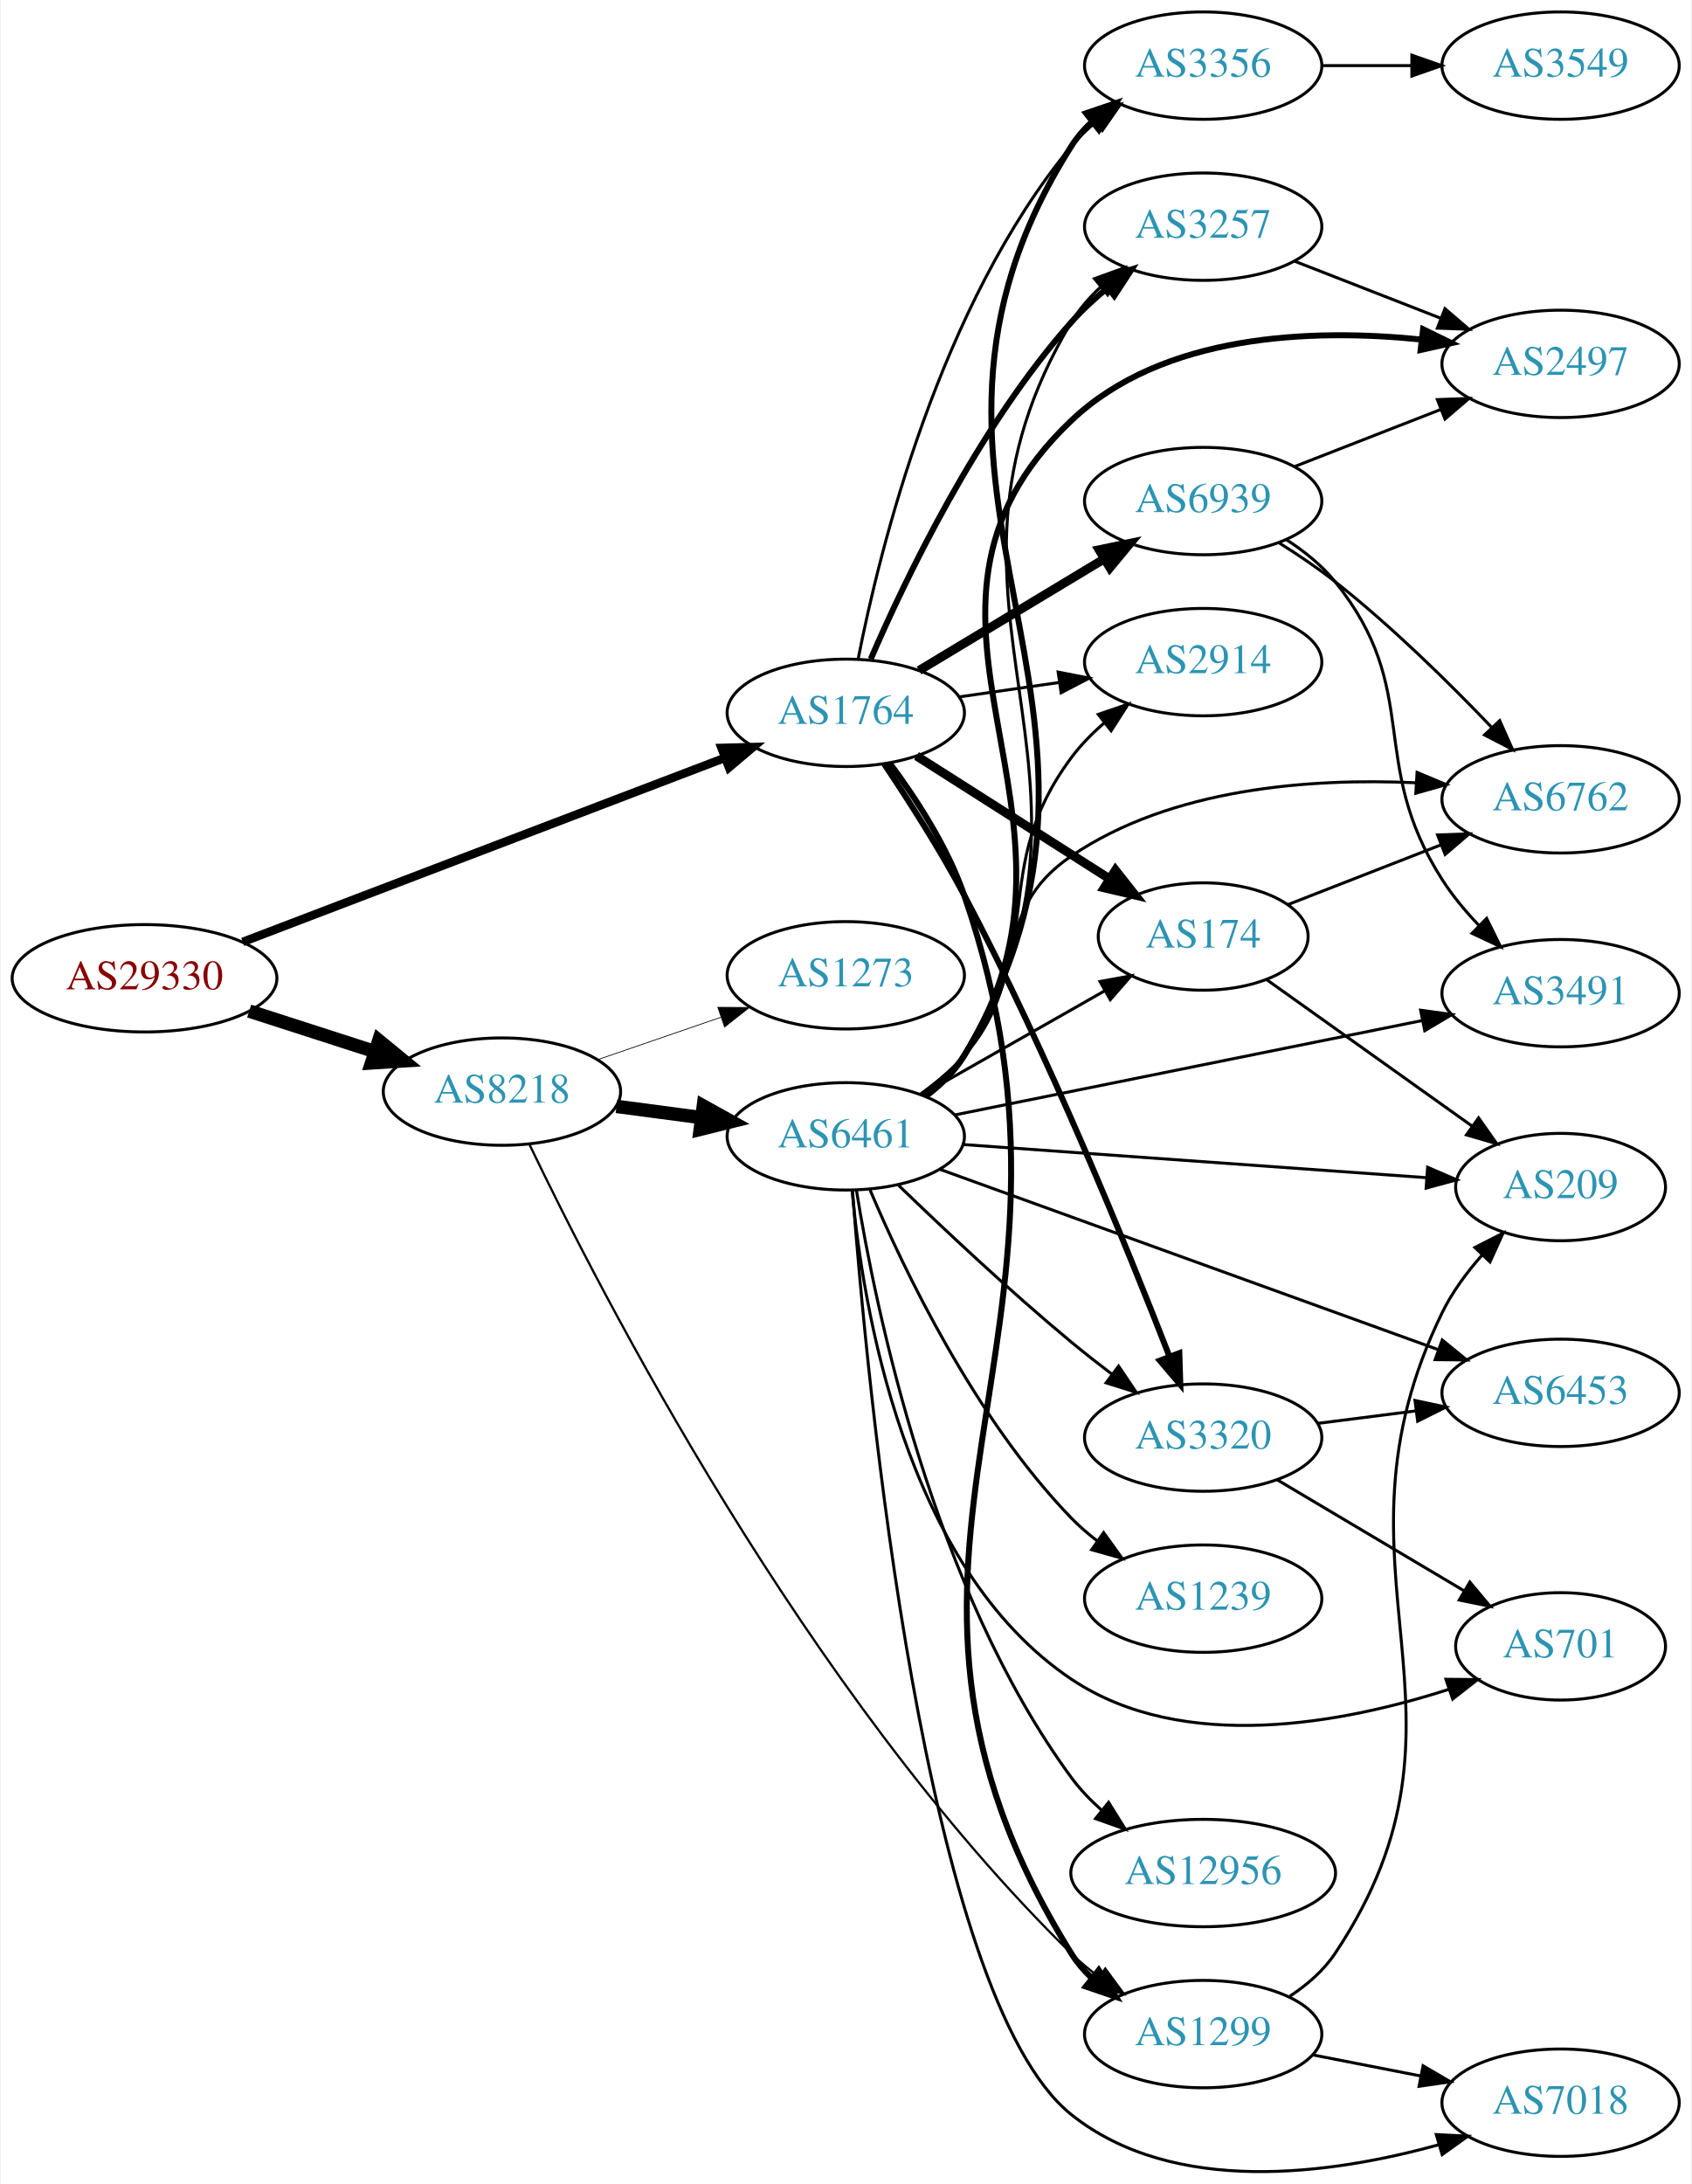
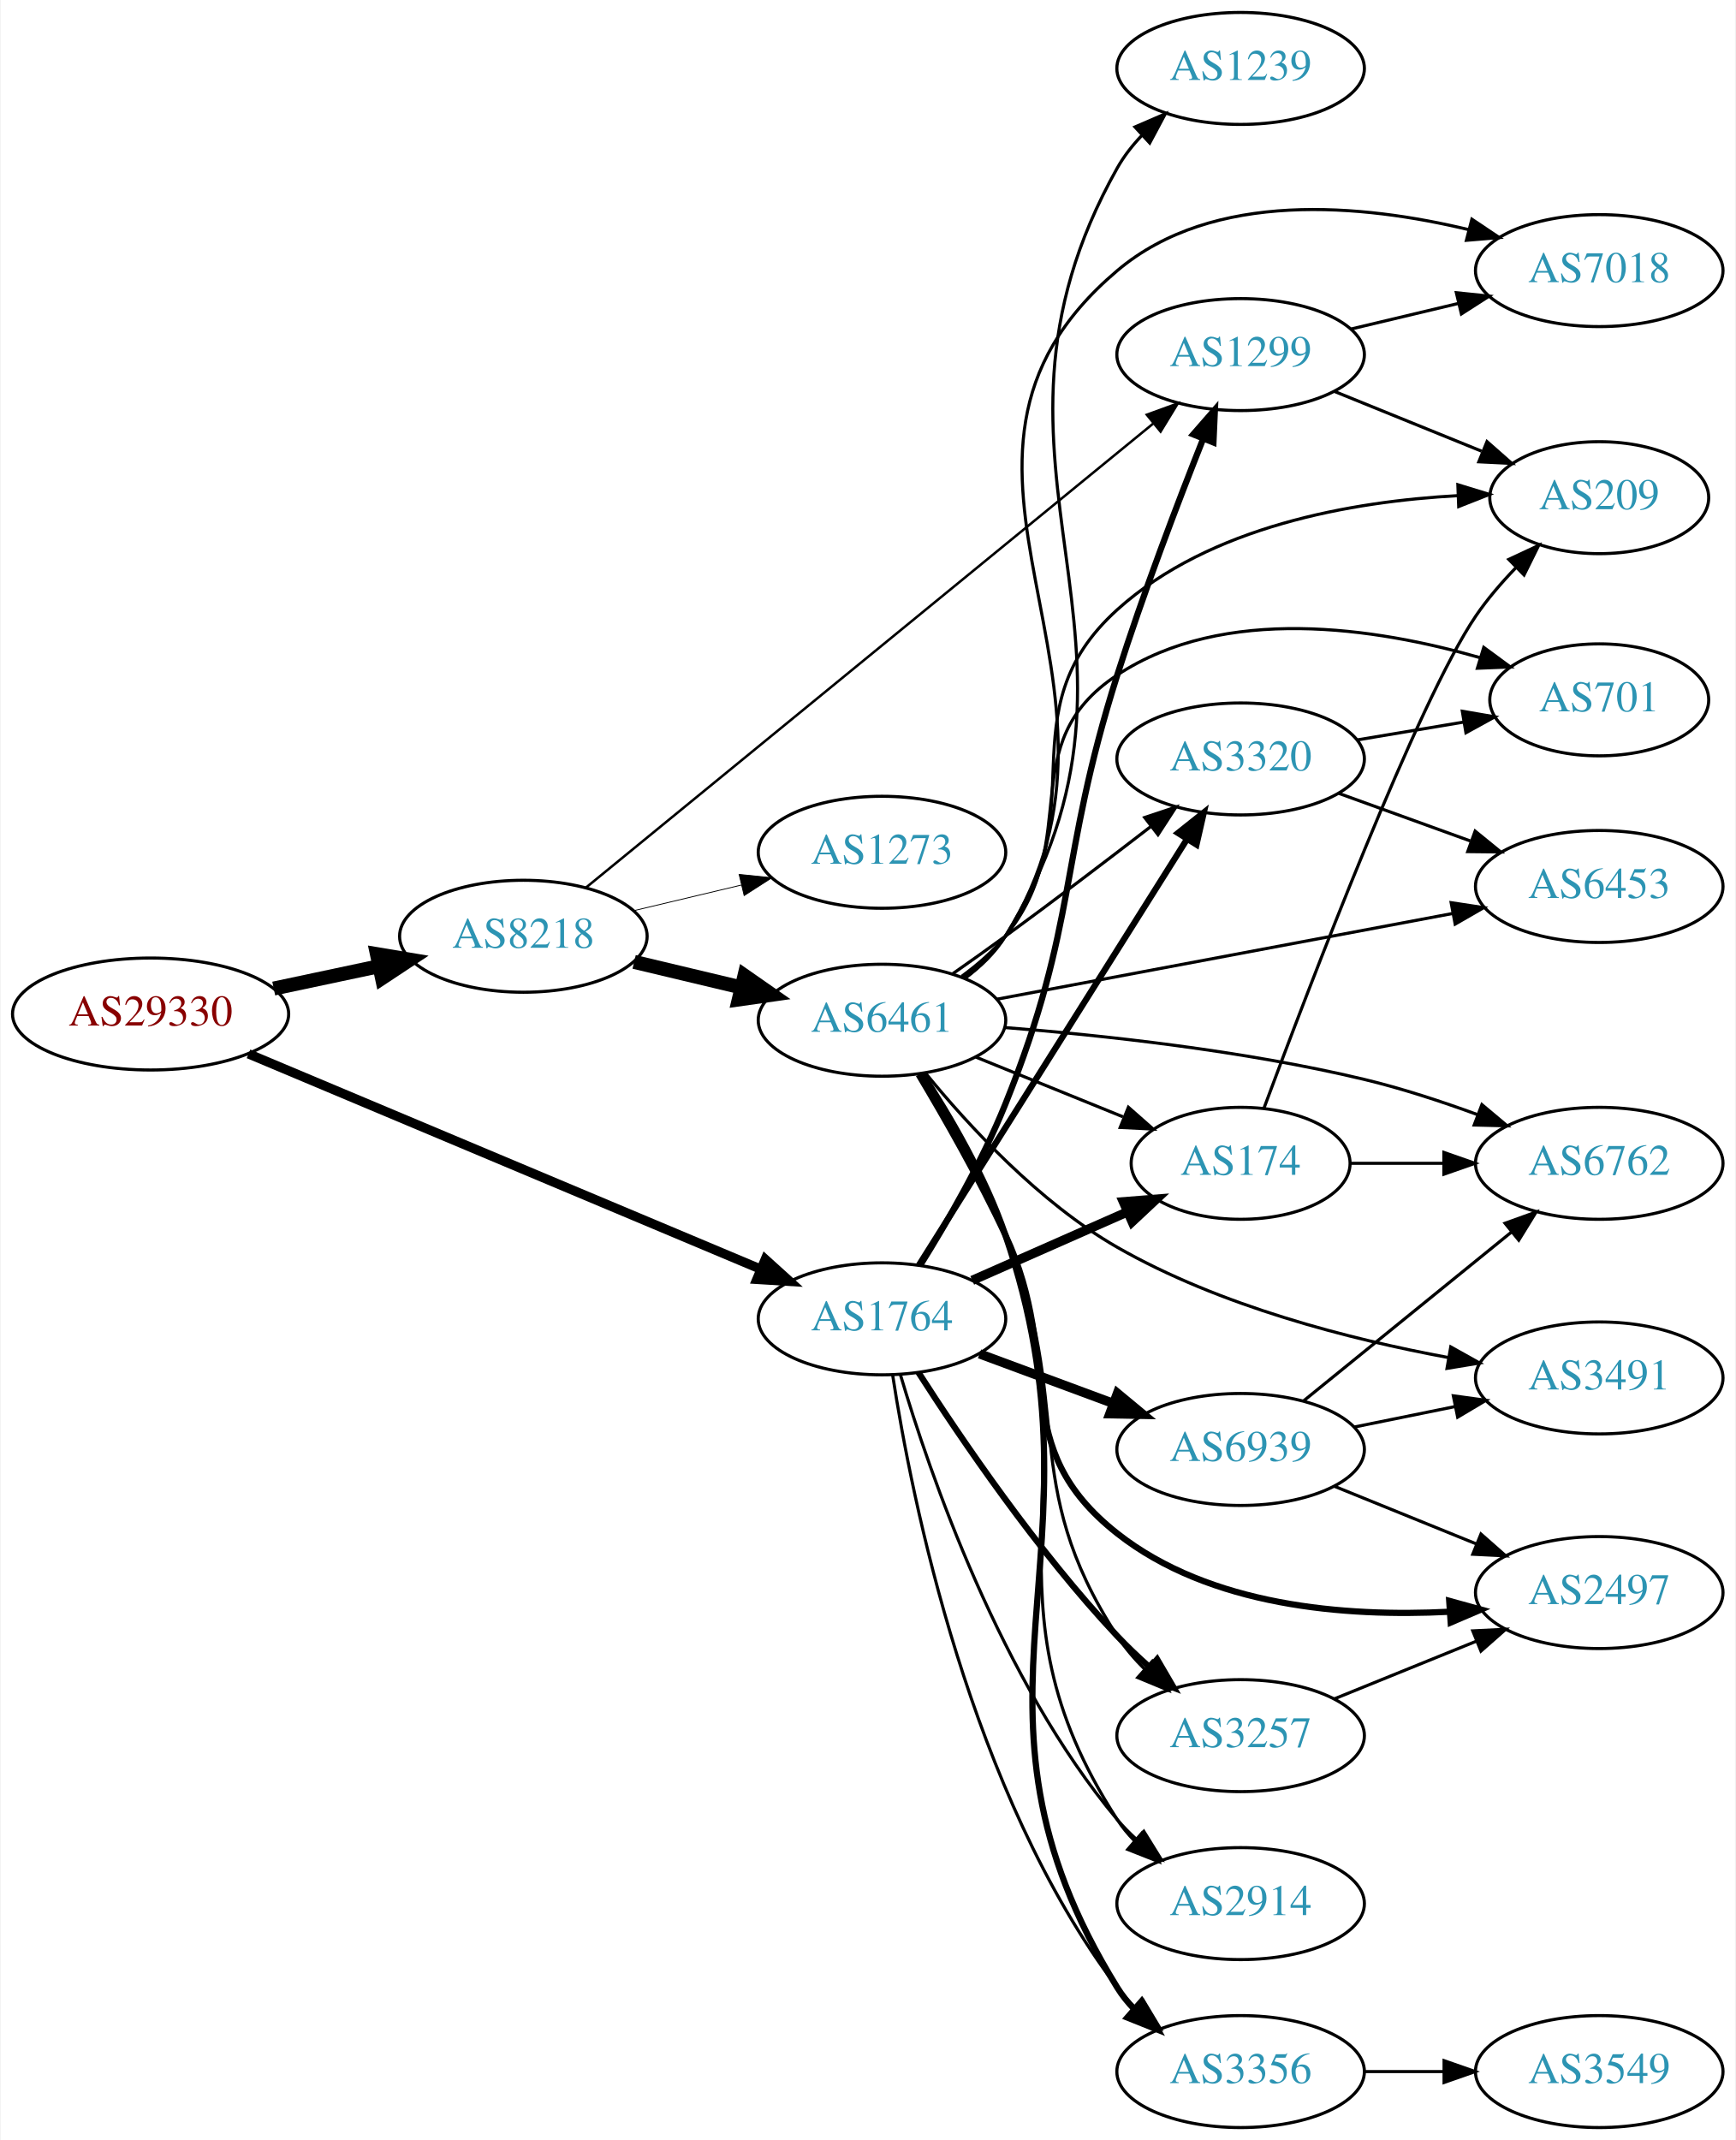
- <svg xmlns="http://www.w3.org/2000/svg" xmlns:xlink="http://www.w3.org/1999/xlink" width="567pt" height="732pt" viewBox="0.00 0.00 566.66 732.26">
-   <g id="graph0" class="graph" transform="scale(1 1) rotate(0) translate(4 728.259)">
-     <polygon fill="white" stroke="none" points="-4,4 -4,-728.259 562.663,-728.259 562.663,4 -4,4" />
+ <svg xmlns="http://www.w3.org/2000/svg" xmlns:xlink="http://www.w3.org/1999/xlink" width="558pt" height="688pt" viewBox="0.00 0.00 557.56 688.00">
+   <g id="graph0" class="graph" transform="scale(1 1) rotate(0) translate(4 684)">
+     <polygon fill="white" stroke="none" points="-4,4 -4,-684 553.564,-684 553.564,4 -4,4" />
    <g id="node1" class="node">
      <g id="a_node1">
        <a xlink:href="/asn/29330" xlink:title="AS29330 ~ NEXTLAYER-IN-A-BOX [AT]">
-           <ellipse fill="#ffffff" stroke="black" cx="44.196" cy="-400.259" rx="44.393" ry="18" />
-           <text text-anchor="middle" x="44.196" y="-396.559" font-family="Times,serif" font-size="14.00" fill="#880000">AS29330</text>
+           <ellipse fill="#ffffff" stroke="black" cx="44.196" cy="-358" rx="44.393" ry="18" />
+           <text text-anchor="middle" x="44.196" y="-354.3" font-family="Times,serif" font-size="14.00" fill="#880000">AS29330</text>
        </a>
      </g>
    </g>
    <g id="node2" class="node">
      <g id="a_node2">
        <a xlink:href="/asn/8218" xlink:title="AS8218 ~ legacy Neotelecoms [FR]">
-           <ellipse fill="#ffffff" stroke="black" cx="164.039" cy="-362.259" rx="39.794" ry="18" />
-           <text text-anchor="middle" x="164.039" y="-358.559" font-family="Times,serif" font-size="14.00" fill="#2c94b3">AS8218</text>
+           <ellipse fill="#ffffff" stroke="black" cx="164.039" cy="-383" rx="39.794" ry="18" />
+           <text text-anchor="middle" x="164.039" y="-379.3" font-family="Times,serif" font-size="14.00" fill="#2c94b3">AS8218</text>
        </a>
      </g>
    </g>
    <g id="edge1" class="edge">
-       <path fill="none" stroke="black" stroke-width="4.5" d="M79.281,-389.267C92.409,-385.034 107.55,-380.152 121.318,-375.712" />
-       <polygon fill="black" stroke="black" stroke-width="4.5" points="122.743,-379.39 131.052,-372.573 120.326,-371.895 122.743,-379.39" />
+       <path fill="none" stroke="black" stroke-width="4.5" d="M83.782,-366.186C94.575,-368.476 106.404,-370.985 117.556,-373.351" />
+       <polygon fill="black" stroke="black" stroke-width="4.5" points="116.958,-377.249 127.557,-375.473 118.592,-369.546 116.958,-377.249" />
    </g>
    <g id="node3" class="node">
      <g id="a_node3">
        <a xlink:href="/asn/1764" xlink:title="AS1764 ~ NEXTLAYER-AS [AT]">
-           <ellipse fill="#ffffff" stroke="black" cx="279.332" cy="-489.259" rx="39.794" ry="18" />
-           <text text-anchor="middle" x="279.332" y="-485.559" font-family="Times,serif" font-size="14.00" fill="#2c94b3">AS1764</text>
+           <ellipse fill="#ffffff" stroke="black" cx="279.332" cy="-260" rx="39.794" ry="18" />
+           <text text-anchor="middle" x="279.332" y="-256.3" font-family="Times,serif" font-size="14.00" fill="#2c94b3">AS1764</text>
        </a>
      </g>
    </g>
    <g id="edge2" class="edge">
-       <path fill="none" stroke="black" stroke-width="2.864" d="M77.124,-412.447C119.182,-428.503 193.134,-456.734 238.714,-474.135" />
-       <polygon fill="black" stroke="black" stroke-width="2.864" points="237.675,-477.484 248.265,-477.781 240.171,-470.944 237.675,-477.484" />
+       <path fill="none" stroke="black" stroke-width="3" d="M75.674,-345.188C117.964,-327.412 194.408,-295.278 240.357,-275.963" />
+       <polygon fill="black" stroke="black" stroke-width="3" points="241.813,-279.148 249.675,-272.046 239.1,-272.695 241.813,-279.148" />
    </g>
    <g id="node4" class="node">
      <g id="a_node4">
        <a xlink:href="/asn/6461" xlink:title="AS6461 ~ Zayo Bandwidth [US]">
-           <ellipse fill="#ffffff" stroke="black" cx="279.332" cy="-347.259" rx="39.794" ry="18" />
-           <text text-anchor="middle" x="279.332" y="-343.559" font-family="Times,serif" font-size="14.00" fill="#2c94b3">AS6461</text>
+           <ellipse fill="#ffffff" stroke="black" cx="279.332" cy="-356" rx="39.794" ry="18" />
+           <text text-anchor="middle" x="279.332" y="-352.3" font-family="Times,serif" font-size="14.00" fill="#2c94b3">AS6461</text>
        </a>
      </g>
    </g>
    <g id="edge3" class="edge">
-       <path fill="none" stroke="black" stroke-width="4.5" d="M202.449,-357.305C211.537,-356.102 221.374,-354.8 230.859,-353.544" />
-       <polygon fill="black" stroke="black" stroke-width="4.5" points="231.564,-357.423 240.961,-352.207 230.53,-349.616 231.564,-357.423" />
+       <path fill="none" stroke="black" stroke-width="4.5" d="M199.646,-374.752C210.517,-372.162 222.671,-369.265 234.114,-366.538" />
+       <polygon fill="black" stroke="black" stroke-width="4.5" points="235.122,-370.346 243.936,-364.197 233.296,-362.685 235.122,-370.346" />
    </g>
    <g id="node5" class="node">
      <g id="a_node5">
        <a xlink:href="/asn/1299" xlink:title="AS1299 ~ Telia Carrier [EU]">
-           <ellipse fill="#ffffff" stroke="black" cx="399.174" cy="-46.259" rx="39.794" ry="18" />
-           <text text-anchor="middle" x="399.174" y="-42.559" font-family="Times,serif" font-size="14.00" fill="#2c94b3">AS1299</text>
+           <ellipse fill="#ffffff" stroke="black" cx="394.625" cy="-570" rx="39.794" ry="18" />
+           <text text-anchor="middle" x="394.625" y="-566.3" font-family="Times,serif" font-size="14.00" fill="#2c94b3">AS1299</text>
        </a>
      </g>
    </g>
    <g id="edge4" class="edge">
-       <path fill="none" stroke="black" stroke-width="0.75" d="M173.315,-344.447C196.433,-296.124 265.886,-160.342 354.978,-73.259 357.814,-70.487 360.982,-67.857 364.279,-65.405" />
-       <polygon fill="black" stroke="black" stroke-width="0.75" points="366.345,-68.233 372.622,-59.697 362.392,-62.455 366.345,-68.233" />
+       <path fill="none" stroke="black" stroke-width="0.794" d="M184.135,-398.622C224.725,-431.828 319.694,-509.519 366.529,-547.834" />
+       <polygon fill="black" stroke="black" stroke-width="0.794" points="364.466,-550.668 374.422,-554.291 368.898,-545.25 364.466,-550.668" />
    </g>
    <g id="node6" class="node">
      <g id="a_node6">
        <a xlink:href="/asn/1273" xlink:title="AS1273 ~ Vodafone Group PLC [EU]">
-           <ellipse fill="#ffffff" stroke="black" cx="279.332" cy="-401.259" rx="39.794" ry="18" />
-           <text text-anchor="middle" x="279.332" y="-397.559" font-family="Times,serif" font-size="14.00" fill="#2c94b3">AS1273</text>
+           <ellipse fill="#ffffff" stroke="black" cx="279.332" cy="-410" rx="39.794" ry="18" />
+           <text text-anchor="middle" x="279.332" y="-406.3" font-family="Times,serif" font-size="14.00" fill="#2c94b3">AS1273</text>
        </a>
      </g>
    </g>
    <g id="edge5" class="edge">
-       <path fill="none" stroke="black" stroke-width="0.25" d="M195.996,-372.916C208.755,-377.307 223.718,-382.459 237.364,-387.156" />
-       <polygon fill="black" stroke="black" stroke-width="0.25" points="236.423,-390.533 247.018,-390.479 238.701,-383.915 236.423,-390.533" />
-     </g>
-     <g id="edge21" class="edge">
-       <path fill="none" stroke="black" stroke-width="2" d="M293.982,-472.493C302.692,-460.82 313.366,-444.491 318.978,-428.259 370.801,-278.378 271.195,-207.907 354.978,-73.259 356.8,-70.33 359.07,-67.667 361.608,-65.257" />
-       <polygon fill="black" stroke="black" stroke-width="2" points="364.156,-67.706 369.85,-58.772 359.827,-62.205 364.156,-67.706" />
+       <path fill="none" stroke="black" stroke-width="0.265" d="M199.646,-391.248C210.517,-393.838 222.671,-396.735 234.114,-399.462" />
+       <polygon fill="black" stroke="black" stroke-width="0.265" points="233.397,-402.889 243.936,-401.803 235.02,-396.08 233.397,-402.889" />
+     </g>
+     <g id="edge23" class="edge">
+       <path fill="none" stroke="black" stroke-width="2" d="M291.633,-277.252C300.13,-290.849 311.54,-310.533 318.978,-329 342.658,-387.797 335.819,-406.579 354.978,-467 363.263,-493.128 374.405,-522.332 382.596,-542.951" />
+       <polygon fill="black" stroke="black" stroke-width="2" points="379.387,-544.352 386.355,-552.333 385.885,-541.749 379.387,-544.352" />
    </g>
    <g id="node7" class="node">
      <g id="a_node7">
+         <a xlink:href="/asn/174" xlink:title="AS174 ~ Cogent Communications [US]">
+           <ellipse fill="#ffffff" stroke="black" cx="394.625" cy="-310" rx="35.194" ry="18" />
+           <text text-anchor="middle" x="394.625" y="-306.3" font-family="Times,serif" font-size="14.00" fill="#2c94b3">AS174</text>
+         </a>
+       </g>
+     </g>
+     <g id="edge22" class="edge">
+       <path fill="none" stroke="black" stroke-width="3" d="M308.337,-272.36C323.313,-278.969 341.915,-287.179 357.92,-294.243" />
+       <polygon fill="black" stroke="black" stroke-width="3" points="356.933,-297.633 367.495,-298.468 359.76,-291.228 356.933,-297.633" />
+     </g>
+     <g id="node11" class="node">
+       <g id="a_node11">
+         <a xlink:href="/asn/3356" xlink:title="AS3356 ~ Level 3 Parent, LLC [US]">
+           <ellipse fill="#ffffff" stroke="black" cx="394.625" cy="-18" rx="39.794" ry="18" />
+           <text text-anchor="middle" x="394.625" y="-14.3" font-family="Times,serif" font-size="14.00" fill="#2c94b3">AS3356</text>
+         </a>
+       </g>
+     </g>
+     <g id="edge25" class="edge">
+       <path fill="none" stroke="black" d="M282.777,-241.8C288.844,-202.365 307.664,-107.553 354.978,-45 356.737,-42.675 358.755,-40.473 360.925,-38.407" />
+       <polygon fill="black" stroke="black" points="363.284,-40.998 368.74,-31.916 358.811,-35.614 363.284,-40.998" />
+     </g>
+     <g id="node12" class="node">
+       <g id="a_node12">
        <a xlink:href="/asn/3257" xlink:title="AS3257 ~ GTT [DE]">
-           <ellipse fill="#ffffff" stroke="black" cx="399.174" cy="-652.259" rx="39.794" ry="18" />
-           <text text-anchor="middle" x="399.174" y="-648.559" font-family="Times,serif" font-size="14.00" fill="#2c94b3">AS3257</text>
-         </a>
-       </g>
-     </g>
-     <g id="edge27" class="edge">
-       <path fill="none" stroke="black" stroke-width="2" d="M287.703,-507.275C299.242,-534.004 323.539,-584.813 354.978,-620.259 358.526,-624.258 362.648,-628.07 366.911,-631.578" />
-       <polygon fill="black" stroke="black" stroke-width="2" points="365.104,-634.603 375.167,-637.918 369.368,-629.051 365.104,-634.603" />
+           <ellipse fill="#ffffff" stroke="black" cx="394.625" cy="-126" rx="39.794" ry="18" />
+           <text text-anchor="middle" x="394.625" y="-122.3" font-family="Times,serif" font-size="14.00" fill="#2c94b3">AS3257</text>
+         </a>
+       </g>
+     </g>
+     <g id="edge21" class="edge">
+       <path fill="none" stroke="black" stroke-width="2" d="M291.046,-242.767C304.587,-221.65 329.25,-185.315 354.978,-158 358.155,-154.627 361.68,-151.275 365.271,-148.08" />
+       <polygon fill="black" stroke="black" stroke-width="2" points="367.784,-150.537 373.129,-141.389 363.246,-145.207 367.784,-150.537" />
+     </g>
+     <g id="node13" class="node">
+       <g id="a_node13">
+         <a xlink:href="/asn/2914" xlink:title="AS2914 ~ NTT America, Inc. [US]">
+           <ellipse fill="#ffffff" stroke="black" cx="394.625" cy="-72" rx="39.794" ry="18" />
+           <text text-anchor="middle" x="394.625" y="-68.3" font-family="Times,serif" font-size="14.00" fill="#2c94b3">AS2914</text>
+         </a>
+       </g>
+     </g>
+     <g id="edge20" class="edge">
+       <path fill="none" stroke="black" d="M285.234,-242.11C294.592,-210.466 317.475,-143.746 354.978,-99 356.851,-96.765 358.951,-94.63 361.179,-92.609" />
+       <polygon fill="black" stroke="black" points="363.525,-95.213 369.1,-86.203 359.124,-89.77 363.525,-95.213" />
+     </g>
+     <g id="node16" class="node">
+       <g id="a_node16">
+         <a xlink:href="/asn/3320" xlink:title="AS3320 ~ DTAG [DE]">
+           <ellipse fill="#ffffff" stroke="black" cx="394.625" cy="-440" rx="39.794" ry="18" />
+           <text text-anchor="middle" x="394.625" y="-436.3" font-family="Times,serif" font-size="14.00" fill="#2c94b3">AS3320</text>
+         </a>
+       </g>
+     </g>
+     <g id="edge26" class="edge">
+       <path fill="none" stroke="black" stroke-width="2" d="M291.195,-277.259C311.158,-308.977 353.78,-376.695 377.262,-414.003" />
+       <polygon fill="black" stroke="black" stroke-width="2" points="374.506,-416.194 382.794,-422.793 380.43,-412.466 374.506,-416.194" />
+     </g>
+     <g id="node21" class="node">
+       <g id="a_node21">
+         <a xlink:href="/asn/6939" xlink:title="AS6939 ~ Hurricane Electric LLC [US]">
+           <ellipse fill="#ffffff" stroke="black" cx="394.625" cy="-218" rx="39.794" ry="18" />
+           <text text-anchor="middle" x="394.625" y="-214.3" font-family="Times,serif" font-size="14.00" fill="#2c94b3">AS6939</text>
+         </a>
+       </g>
+     </g>
+     <g id="edge24" class="edge">
+       <path fill="none" stroke="black" stroke-width="3" d="M310.692,-248.745C323.899,-243.849 339.556,-238.044 353.689,-232.805" />
+       <polygon fill="black" stroke="black" stroke-width="3" points="355.021,-236.044 363.18,-229.286 352.587,-229.481 355.021,-236.044" />
+     </g>
+     <g id="edge6" class="edge">
+       <path fill="none" stroke="black" d="M309.507,-344.154C323.921,-338.302 341.465,-331.178 356.794,-324.954" />
+       <polygon fill="black" stroke="black" points="358.544,-328.021 366.493,-321.016 355.91,-321.535 358.544,-328.021" />
    </g>
    <g id="node8" class="node">
      <g id="a_node8">
-         <a xlink:href="/asn/2914" xlink:title="AS2914 ~ NTT America, Inc. [US]">
-           <ellipse fill="#ffffff" stroke="black" cx="399.174" cy="-506.259" rx="39.794" ry="18" />
-           <text text-anchor="middle" x="399.174" y="-502.559" font-family="Times,serif" font-size="14.00" fill="#2c94b3">AS2914</text>
-         </a>
-       </g>
-     </g>
-     <g id="edge22" class="edge">
-       <path fill="none" stroke="black" d="M317.294,-494.591C327.94,-496.127 339.702,-497.823 350.882,-499.436" />
-       <polygon fill="black" stroke="black" points="350.54,-502.923 360.937,-500.887 351.54,-495.995 350.54,-502.923" />
+         <a xlink:href="/asn/3491" xlink:title="AS3491 ~ PCCW Global, Inc. [US]">
+           <ellipse fill="#ffffff" stroke="black" cx="509.918" cy="-241" rx="39.794" ry="18" />
+           <text text-anchor="middle" x="509.918" y="-237.3" font-family="Times,serif" font-size="14.00" fill="#2c94b3">AS3491</text>
+         </a>
+       </g>
+     </g>
+     <g id="edge7" class="edge">
+       <path fill="none" stroke="black" d="M293.334,-338.985C306.946,-322.329 329.814,-297.418 354.978,-283 387.946,-264.111 429.775,-253.406 461.507,-247.538" />
+       <polygon fill="black" stroke="black" points="462.186,-250.973 471.431,-245.798 460.977,-244.078 462.186,-250.973" />
+     </g>
+     <g id="node9" class="node">
+       <g id="a_node9">
+         <a xlink:href="/asn/6762" xlink:title="AS6762 ~ TELECOM ITALIA SPARKLE S.p.A. [IT]">
+           <ellipse fill="#ffffff" stroke="black" cx="509.918" cy="-310" rx="39.794" ry="18" />
+           <text text-anchor="middle" x="509.918" y="-306.3" font-family="Times,serif" font-size="14.00" fill="#2c94b3">AS6762</text>
+         </a>
+       </g>
+     </g>
+     <g id="edge8" class="edge">
+       <path fill="none" stroke="black" d="M318.713,-353.662C350.117,-351.178 395.512,-346.277 434.271,-337 446.417,-334.093 459.318,-329.86 470.918,-325.605" />
+       <polygon fill="black" stroke="black" points="472.194,-328.864 480.31,-322.054 469.719,-322.317 472.194,-328.864" />
+     </g>
+     <g id="node10" class="node">
+       <g id="a_node10">
+         <a xlink:href="/asn/1239" xlink:title="AS1239 ~ Sprint [US]">
+           <ellipse fill="#ffffff" stroke="black" cx="394.625" cy="-662" rx="39.794" ry="18" />
+           <text text-anchor="middle" x="394.625" y="-658.3" font-family="Times,serif" font-size="14.00" fill="#2c94b3">AS1239</text>
+         </a>
+       </g>
+     </g>
+     <g id="edge9" class="edge">
+       <path fill="none" stroke="black" d="M305.938,-369.423C310.979,-373.176 315.712,-377.706 318.978,-383 377.234,-477.411 300.631,-533.286 354.978,-630 357.09,-633.759 359.831,-637.261 362.877,-640.464" />
+       <polygon fill="black" stroke="black" points="360.662,-643.182 370.39,-647.378 365.402,-638.031 360.662,-643.182" />
+     </g>
+     <g id="edge10" class="edge">
+       <path fill="none" stroke="black" stroke-width="2" d="M292.199,-338.959C301,-325.474 312.543,-305.84 318.978,-287 354.124,-184.097 297.741,-137.456 354.978,-45 356.513,-42.521 358.369,-40.209 360.427,-38.065" />
+       <polygon fill="black" stroke="black" stroke-width="2" points="362.797,-40.642 368.03,-31.43 358.195,-35.368 362.797,-40.642" />
+     </g>
+     <g id="edge11" class="edge">
+       <path fill="none" stroke="black" d="M291.545,-338.712C299.994,-325.096 311.384,-305.404 318.978,-287 341.683,-231.976 322.573,-207.93 354.978,-158 357.446,-154.198 360.506,-150.62 363.818,-147.331" />
+       <polygon fill="black" stroke="black" points="366.205,-149.892 371.333,-140.62 361.543,-144.67 366.205,-149.892" />
+     </g>
+     <g id="edge12" class="edge">
+       <path fill="none" stroke="black" d="M291.979,-338.881C300.662,-325.355 312.154,-305.703 318.978,-287 348.14,-207.081 308.706,-170.389 354.978,-99 356.564,-96.553 358.457,-94.265 360.541,-92.137" />
+       <polygon fill="black" stroke="black" points="362.91,-94.716 368.192,-85.532 358.335,-89.418 362.91,-94.716" />
+     </g>
+     <g id="node14" class="node">
+       <g id="a_node14">
+         <a xlink:href="/asn/6453" xlink:title="AS6453 ~ TATA COMMUNICATIONS (AMERICA) INC [US]">
+           <ellipse fill="#ffffff" stroke="black" cx="509.918" cy="-399" rx="39.794" ry="18" />
+           <text text-anchor="middle" x="509.918" y="-395.3" font-family="Times,serif" font-size="14.00" fill="#2c94b3">AS6453</text>
+         </a>
+       </g>
+     </g>
+     <g id="edge13" class="edge">
+       <path fill="none" stroke="black" d="M316.3,-362.766C355.875,-370.211 419.59,-382.196 462.807,-390.326" />
+       <polygon fill="black" stroke="black" points="462.307,-393.793 472.782,-392.202 463.602,-386.914 462.307,-393.793" />
+     </g>
+     <g id="node15" class="node">
+       <g id="a_node15">
+         <a xlink:href="/asn/2497" xlink:title="AS2497 ~ Internet Initiative Japan Inc. [JP]">
+           <ellipse fill="#ffffff" stroke="black" cx="509.918" cy="-172" rx="39.794" ry="18" />
+           <text text-anchor="middle" x="509.918" y="-168.3" font-family="Times,serif" font-size="14.00" fill="#2c94b3">AS2497</text>
+         </a>
+       </g>
+     </g>
+     <g id="edge14" class="edge">
+       <path fill="none" stroke="black" stroke-width="2" d="M291.099,-338.517C299.309,-324.795 310.594,-305.057 318.978,-287 338.167,-245.669 319.188,-219.205 354.978,-191 384.75,-167.538 428.325,-164.133 461.522,-165.822" />
+       <polygon fill="black" stroke="black" stroke-width="2" points="461.689,-169.341 471.904,-166.53 462.166,-162.357 461.689,-169.341" />
+     </g>
+     <g id="edge15" class="edge">
+       <path fill="none" stroke="black" d="M302.112,-370.977C307.646,-374.848 313.559,-379.041 318.978,-383 334.57,-394.391 351.709,-407.441 365.629,-418.177" />
+       <polygon fill="black" stroke="black" points="363.786,-421.176 373.837,-424.527 368.069,-415.64 363.786,-421.176" />
    </g>
    <g id="node17" class="node">
      <g id="a_node17">
-         <a xlink:href="/asn/3356" xlink:title="AS3356 ~ Level 3 Parent, LLC [US]">
-           <ellipse fill="#ffffff" stroke="black" cx="399.174" cy="-706.259" rx="39.794" ry="18" />
-           <text text-anchor="middle" x="399.174" y="-702.559" font-family="Times,serif" font-size="14.00" fill="#2c94b3">AS3356</text>
-         </a>
-       </g>
-     </g>
-     <g id="edge23" class="edge">
-       <path fill="none" stroke="black" d="M283.504,-507.427C290.62,-543.685 310.814,-626.102 354.978,-679.259 357.38,-682.15 360.175,-684.825 363.166,-687.276" />
-       <polygon fill="black" stroke="black" points="361.254,-690.213 371.408,-693.237 365.356,-684.541 361.254,-690.213" />
+         <a xlink:href="/asn/7018" xlink:title="AS7018 ~ AT&amp;T Services, Inc. [US]">
+           <ellipse fill="#ffffff" stroke="black" cx="509.918" cy="-597" rx="39.794" ry="18" />
+           <text text-anchor="middle" x="509.918" y="-593.3" font-family="Times,serif" font-size="14.00" fill="#2c94b3">AS7018</text>
+         </a>
+       </g>
+     </g>
+     <g id="edge16" class="edge">
+       <path fill="none" stroke="black" d="M305.852,-369.476C310.897,-373.227 315.654,-377.742 318.978,-383 370.522,-464.519 281.339,-534.715 354.978,-597 385.808,-623.076 433.866,-618.373 468.079,-610.139" />
+       <polygon fill="black" stroke="black" points="468.975,-613.522 477.776,-607.623 467.218,-606.746 468.975,-613.522" />
    </g>
    <g id="node18" class="node">
      <g id="a_node18">
-         <a xlink:href="/asn/174" xlink:title="AS174 ~ Cogent Communications [US]">
-           <ellipse fill="#ffffff" stroke="black" cx="399.174" cy="-414.259" rx="35.194" ry="18" />
-           <text text-anchor="middle" x="399.174" y="-410.559" font-family="Times,serif" font-size="14.00" fill="#2c94b3">AS174</text>
-         </a>
-       </g>
-     </g>
-     <g id="edge24" class="edge">
-       <path fill="none" stroke="black" stroke-width="3" d="M303.053,-474.798C321.463,-463.081 347.572,-446.464 367.78,-433.603" />
-       <polygon fill="black" stroke="black" stroke-width="3" points="369.762,-436.49 376.319,-428.168 366.004,-430.584 369.762,-436.49" />
+         <a xlink:href="/asn/701" xlink:title="AS701 ~ UUNET [US]">
+           <ellipse fill="#ffffff" stroke="black" cx="509.918" cy="-459" rx="35.194" ry="18" />
+           <text text-anchor="middle" x="509.918" y="-455.3" font-family="Times,serif" font-size="14.00" fill="#2c94b3">AS701</text>
+         </a>
+       </g>
+     </g>
+     <g id="edge17" class="edge">
+       <path fill="none" stroke="black" d="M304.96,-370.117C310.052,-373.835 315.053,-378.175 318.978,-383 344.611,-414.508 321.069,-444.64 354.978,-467 389.398,-489.697 438.142,-482.178 471.504,-472.591" />
+       <polygon fill="black" stroke="black" points="472.794,-475.857 481.331,-469.581 470.744,-469.164 472.794,-475.857" />
    </g>
    <g id="node19" class="node">
      <g id="a_node19">
-         <a xlink:href="/asn/3320" xlink:title="AS3320 ~ DTAG [DE]">
-           <ellipse fill="#ffffff" stroke="black" cx="399.174" cy="-246.259" rx="39.794" ry="18" />
-           <text text-anchor="middle" x="399.174" y="-242.559" font-family="Times,serif" font-size="14.00" fill="#2c94b3">AS3320</text>
-         </a>
-       </g>
-     </g>
-     <g id="edge26" class="edge">
-       <path fill="none" stroke="black" stroke-width="2" d="M292.229,-472.068C300.276,-460.075 310.873,-443.543 318.978,-428.259 347.236,-374.969 373.877,-309.464 387.901,-273.363" />
-       <polygon fill="black" stroke="black" stroke-width="2" points="391.181,-274.584 391.513,-263.994 384.65,-272.066 391.181,-274.584" />
-     </g>
-     <g id="node22" class="node">
-       <g id="a_node22">
-         <a xlink:href="/asn/6939" xlink:title="AS6939 ~ Hurricane Electric LLC [US]">
-           <ellipse fill="#ffffff" stroke="black" cx="399.174" cy="-560.259" rx="39.794" ry="18" />
-           <text text-anchor="middle" x="399.174" y="-556.559" font-family="Times,serif" font-size="14.00" fill="#2c94b3">AS6939</text>
-         </a>
-       </g>
-     </g>
-     <g id="edge25" class="edge">
-       <path fill="none" stroke="black" stroke-width="3" d="M303.896,-503.456C321.719,-514.194 346.392,-529.06 366.027,-540.89" />
-       <polygon fill="black" stroke="black" stroke-width="3" points="364.279,-543.923 374.651,-546.086 367.892,-537.927 364.279,-543.923" />
-     </g>
-     <g id="edge6" class="edge">
-       <path fill="none" stroke="black" d="M305.935,-360.683C310.976,-364.436 315.71,-368.966 318.978,-374.259 377.03,-468.279 298.238,-525.441 354.978,-620.259 357.539,-624.538 360.913,-628.425 364.649,-631.898" />
-       <polygon fill="black" stroke="black" points="362.716,-634.837 372.682,-638.435 367.135,-629.408 362.716,-634.837" />
-     </g>
-     <g id="edge7" class="edge">
-       <path fill="none" stroke="black" d="M305.175,-361.206C310.255,-364.933 315.197,-369.319 318.978,-374.259 347.688,-411.769 326.792,-436.353 354.978,-474.259 358.1,-478.457 361.926,-482.352 365.999,-485.874" />
-       <polygon fill="black" stroke="black" points="363.987,-488.744 374.013,-492.17 368.311,-483.24 363.987,-488.744" />
-     </g>
-     <g id="node9" class="node">
-       <g id="a_node9">
-         <a xlink:href="/asn/6453" xlink:title="AS6453 ~ TATA COMMUNICATIONS (AMERICA) INC [US]">
-           <ellipse fill="#ffffff" stroke="black" cx="519.017" cy="-261.259" rx="39.794" ry="18" />
-           <text text-anchor="middle" x="519.017" y="-257.559" font-family="Times,serif" font-size="14.00" fill="#2c94b3">AS6453</text>
-         </a>
-       </g>
-     </g>
-     <g id="edge8" class="edge">
-       <path fill="none" stroke="black" d="M310.918,-336.192C353.526,-320.775 430.808,-292.813 477.965,-275.75" />
-       <polygon fill="black" stroke="black" points="479.335,-278.977 487.548,-272.283 476.953,-272.394 479.335,-278.977" />
-     </g>
-     <g id="node10" class="node">
-       <g id="a_node10">
-         <a xlink:href="/asn/2497" xlink:title="AS2497 ~ Internet Initiative Japan Inc. [JP]">
-           <ellipse fill="#ffffff" stroke="black" cx="519.017" cy="-606.259" rx="39.794" ry="18" />
-           <text text-anchor="middle" x="519.017" y="-602.559" font-family="Times,serif" font-size="14.00" fill="#2c94b3">AS2497</text>
-         </a>
-       </g>
-     </g>
-     <g id="edge9" class="edge">
-       <path fill="none" stroke="black" stroke-width="2" d="M305.849,-360.737C310.894,-364.487 315.652,-369.002 318.978,-374.259 370.319,-455.388 285.367,-521.137 354.978,-587.259 385.631,-616.374 435.51,-618.125 472.038,-614.449" />
-       <polygon fill="black" stroke="black" stroke-width="2" points="472.913,-617.871 482.434,-613.223 472.093,-610.919 472.913,-617.871" />
-     </g>
-     <g id="node11" class="node">
-       <g id="a_node11">
-         <a xlink:href="/asn/7018" xlink:title="AS7018 ~ AT&amp;T Services, Inc. [US]">
-           <ellipse fill="#ffffff" stroke="black" cx="519.017" cy="-23.259" rx="39.794" ry="18" />
-           <text text-anchor="middle" x="519.017" y="-19.559" font-family="Times,serif" font-size="14.00" fill="#2c94b3">AS7018</text>
-         </a>
-       </g>
-     </g>
-     <g id="edge10" class="edge">
-       <path fill="none" stroke="black" d="M281.585,-329.058C286.341,-266.017 305.564,-58.69 354.978,-19.259 389.368,8.184 442.079,0.838 478.199,-9.175" />
-       <polygon fill="black" stroke="black" points="477.336,-12.569 487.918,-12.043 479.318,-5.856 477.336,-12.569" />
-     </g>
-     <g id="node12" class="node">
-       <g id="a_node12">
-         <a xlink:href="/asn/3491" xlink:title="AS3491 ~ PCCW Global, Inc. [US]">
-           <ellipse fill="#ffffff" stroke="black" cx="519.017" cy="-395.259" rx="39.794" ry="18" />
-           <text text-anchor="middle" x="519.017" y="-391.559" font-family="Times,serif" font-size="14.00" fill="#2c94b3">AS3491</text>
-         </a>
-       </g>
-     </g>
-     <g id="edge11" class="edge">
-       <path fill="none" stroke="black" d="M315.915,-354.445C357.694,-362.882 427.059,-376.89 472.662,-386.099" />
-       <polygon fill="black" stroke="black" points="472.083,-389.553 482.578,-388.102 473.469,-382.692 472.083,-389.553" />
-     </g>
-     <g id="node13" class="node">
-       <g id="a_node13">
-         <a xlink:href="/asn/1239" xlink:title="AS1239 ~ Sprint [US]">
-           <ellipse fill="#ffffff" stroke="black" cx="399.174" cy="-192.259" rx="39.794" ry="18" />
-           <text text-anchor="middle" x="399.174" y="-188.559" font-family="Times,serif" font-size="14.00" fill="#2c94b3">AS1239</text>
-         </a>
-       </g>
-     </g>
-     <g id="edge12" class="edge">
-       <path fill="none" stroke="black" d="M287.452,-329.344C298.669,-302.83 322.563,-252.684 354.978,-219.259 357.595,-216.56 360.533,-214.014 363.614,-211.643" />
-       <polygon fill="black" stroke="black" points="365.79,-214.393 371.981,-205.795 361.78,-208.655 365.79,-214.393" />
-     </g>
-     <g id="node14" class="node">
-       <g id="a_node14">
-         <a xlink:href="/asn/6762" xlink:title="AS6762 ~ TELECOM ITALIA SPARKLE S.p.A. [IT]">
-           <ellipse fill="#ffffff" stroke="black" cx="519.017" cy="-460.259" rx="39.794" ry="18" />
-           <text text-anchor="middle" x="519.017" y="-456.559" font-family="Times,serif" font-size="14.00" fill="#2c94b3">AS6762</text>
-         </a>
-       </g>
-     </g>
-     <g id="edge13" class="edge">
-       <path fill="none" stroke="black" d="M304.247,-361.348C309.49,-365.119 314.735,-369.489 318.978,-374.259 341.446,-399.516 327.019,-422.259 354.978,-441.259 388.62,-464.121 435.431,-467.395 470.268,-465.818" />
-       <polygon fill="black" stroke="black" points="470.897,-469.286 480.667,-465.189 470.474,-462.299 470.897,-469.286" />
-     </g>
-     <g id="node15" class="node">
-       <g id="a_node15">
-         <a xlink:href="/asn/701" xlink:title="AS701 ~ UUNET [US]">
-           <ellipse fill="#ffffff" stroke="black" cx="519.017" cy="-176.259" rx="35.194" ry="18" />
-           <text text-anchor="middle" x="519.017" y="-172.559" font-family="Times,serif" font-size="14.00" fill="#2c94b3">AS701</text>
-         </a>
-       </g>
-     </g>
-     <g id="edge14" class="edge">
-       <path fill="none" stroke="black" d="M281.442,-329.265C284.877,-291.199 298.819,-202.924 354.978,-165.259 392.451,-140.126 446.292,-150.467 481.699,-161.906" />
-       <polygon fill="black" stroke="black" points="480.574,-165.22 491.168,-165.133 482.832,-158.594 480.574,-165.22" />
-     </g>
-     <g id="node16" class="node">
-       <g id="a_node16">
-         <a xlink:href="/asn/12956" xlink:title="AS12956 ~ TELXIUS [ES]">
-           <ellipse fill="#ffffff" stroke="black" cx="399.174" cy="-100.259" rx="44.393" ry="18" />
-           <text text-anchor="middle" x="399.174" y="-96.559" font-family="Times,serif" font-size="14.00" fill="#2c94b3">AS12956</text>
-         </a>
-       </g>
-     </g>
-     <g id="edge15" class="edge">
-       <path fill="none" stroke="black" d="M282.909,-329.157C289.236,-289.916 308.537,-195.463 354.978,-132.259 357.866,-128.329 361.374,-124.67 365.129,-121.336" />
-       <polygon fill="black" stroke="black" points="367.459,-123.954 373.065,-114.964 363.076,-118.496 367.459,-123.954" />
-     </g>
-     <g id="edge16" class="edge">
-       <path fill="none" stroke="black" stroke-width="2" d="M306.045,-360.616C311.08,-364.373 315.784,-368.921 318.978,-374.259 389.066,-491.386 281.916,-563.962 354.978,-679.259 356.824,-682.172 359.11,-684.824 361.66,-687.228" />
-       <polygon fill="black" stroke="black" stroke-width="2" points="359.89,-690.288 369.92,-693.702 364.208,-684.778 359.89,-690.288" />
-     </g>
-     <g id="edge17" class="edge">
-       <path fill="none" stroke="black" d="M304.749,-361.141C322.557,-371.266 346.859,-385.083 366.213,-396.087" />
-       <polygon fill="black" stroke="black" points="364.568,-399.178 374.991,-401.078 368.028,-393.093 364.568,-399.178" />
+         <a xlink:href="/asn/209" xlink:title="AS209 ~ CenturyLink Communications, LLC [US]">
+           <ellipse fill="#ffffff" stroke="black" cx="509.918" cy="-524" rx="35.194" ry="18" />
+           <text text-anchor="middle" x="509.918" y="-520.3" font-family="Times,serif" font-size="14.00" fill="#2c94b3">AS209</text>
+         </a>
+       </g>
    </g>
    <g id="edge18" class="edge">
-       <path fill="none" stroke="black" d="M297.053,-330.821C311.879,-316.488 334.321,-295.372 354.978,-278.259 359.29,-274.686 363.954,-271.031 368.568,-267.527" />
-       <polygon fill="black" stroke="black" points="370.81,-270.221 376.731,-261.435 366.623,-264.611 370.81,-270.221" />
+       <path fill="none" stroke="black" d="M305.231,-369.905C310.309,-373.634 315.235,-378.032 318.978,-383 348.662,-422.403 318.385,-454.914 354.978,-488 384.683,-514.858 430.533,-522.795 464.475,-524.654" />
+       <polygon fill="black" stroke="black" points="464.466,-528.157 474.595,-525.05 464.74,-521.162 464.466,-528.157" />
+     </g>
+     <g id="edge30" class="edge">
+       <path fill="none" stroke="black" d="M430.232,-578.248C441.103,-580.838 453.257,-583.735 464.7,-586.462" />
+       <polygon fill="black" stroke="black" points="463.983,-589.889 474.522,-588.803 465.606,-583.08 463.983,-589.889" />
+     </g>
+     <g id="edge29" class="edge">
+       <path fill="none" stroke="black" d="M424.8,-558.154C439.214,-552.302 456.758,-545.178 472.087,-538.954" />
+       <polygon fill="black" stroke="black" points="473.837,-542.021 481.786,-535.016 471.203,-535.535 473.837,-542.021" />
+     </g>
+     <g id="edge28" class="edge">
+       <path fill="none" stroke="black" d="M429.924,-310C439.301,-310 449.651,-310 459.686,-310" />
+       <polygon fill="black" stroke="black" points="459.974,-313.5 469.974,-310 459.974,-306.5 459.974,-313.5" />
+     </g>
+     <g id="edge27" class="edge">
+       <path fill="none" stroke="black" d="M402.097,-327.642C416.542,-366.573 451.599,-458.56 470.271,-486 473.953,-491.412 478.488,-496.688 483.14,-501.503" />
+       <polygon fill="black" stroke="black" points="480.844,-504.154 490.441,-508.643 485.739,-499.149 480.844,-504.154" />
    </g>
    <g id="node20" class="node">
      <g id="a_node20">
-         <a xlink:href="/asn/209" xlink:title="AS209 ~ CenturyLink Communications, LLC [US]">
-           <ellipse fill="#ffffff" stroke="black" cx="519.017" cy="-330.259" rx="35.194" ry="18" />
-           <text text-anchor="middle" x="519.017" y="-326.559" font-family="Times,serif" font-size="14.00" fill="#2c94b3">AS209</text>
+         <a xlink:href="/asn/3549" xlink:title="AS3549 ~ Level 3 Parent, LLC [US]">
+           <ellipse fill="#ffffff" stroke="black" cx="509.918" cy="-18" rx="39.794" ry="18" />
+           <text text-anchor="middle" x="509.918" y="-14.3" font-family="Times,serif" font-size="14.00" fill="#2c94b3">AS3549</text>
        </a>
      </g>
    </g>
    <g id="edge19" class="edge">
-       <path fill="none" stroke="black" d="M318.52,-344.527C360.919,-341.495 429.251,-336.607 473.901,-333.414" />
-       <polygon fill="black" stroke="black" points="474.433,-336.885 484.158,-332.68 473.933,-329.903 474.433,-336.885" />
-     </g>
-     <g id="edge29" class="edge">
-       <path fill="none" stroke="black" d="M435.851,-39.295C447.282,-37.064 460.104,-34.562 472.158,-32.209" />
-       <polygon fill="black" stroke="black" points="472.911,-35.628 482.055,-30.277 471.57,-28.758 472.911,-35.628" />
-     </g>
-     <g id="edge28" class="edge">
-       <path fill="none" stroke="black" d="M428.225,-58.948C434.031,-62.776 439.538,-67.523 443.37,-73.259 497.196,-153.817 436.804,-201.224 479.37,-288.259 482.722,-295.113 487.554,-301.643 492.673,-307.425" />
-       <polygon fill="black" stroke="black" points="490.281,-309.988 499.717,-314.805 495.344,-305.155 490.281,-309.988" />
-     </g>
-     <g id="edge37" class="edge">
-       <path fill="none" stroke="black" d="M429.911,-640.651C444.704,-634.876 462.782,-627.82 478.703,-621.605" />
-       <polygon fill="black" stroke="black" points="480.247,-624.759 488.29,-617.863 477.701,-618.239 480.247,-624.759" />
-     </g>
-     <g id="node21" class="node">
-       <g id="a_node21">
-         <a xlink:href="/asn/3549" xlink:title="AS3549 ~ Level 3 Parent, LLC [US]">
-           <ellipse fill="#ffffff" stroke="black" cx="519.017" cy="-706.259" rx="39.794" ry="18" />
-           <text text-anchor="middle" x="519.017" y="-702.559" font-family="Times,serif" font-size="14.00" fill="#2c94b3">AS3549</text>
-         </a>
-       </g>
-     </g>
-     <g id="edge20" class="edge">
-       <path fill="none" stroke="black" d="M439.087,-706.259C448.64,-706.259 458.99,-706.259 468.952,-706.259" />
-       <polygon fill="black" stroke="black" points="469.145,-709.759 479.145,-706.259 469.145,-702.759 469.145,-709.759" />
-     </g>
-     <g id="edge30" class="edge">
-       <path fill="none" stroke="black" d="M427.506,-424.928C442.738,-430.874 461.97,-438.381 478.784,-444.944" />
-       <polygon fill="black" stroke="black" points="477.768,-448.305 488.356,-448.681 480.313,-441.784 477.768,-448.305" />
+       <path fill="none" stroke="black" d="M434.297,-18C442.5,-18 451.264,-18 459.796,-18" />
+       <polygon fill="black" stroke="black" points="460.035,-21.5 470.035,-18 460.035,-14.5 460.035,-21.5" />
+     </g>
+     <g id="edge36" class="edge">
+       <path fill="none" stroke="black" d="M424.8,-137.846C438.676,-143.48 455.453,-150.292 470.362,-156.346" />
+       <polygon fill="black" stroke="black" points="469.259,-159.675 479.841,-160.194 471.892,-153.189 469.259,-159.675" />
+     </g>
+     <g id="edge35" class="edge">
+       <path fill="none" stroke="black" d="M426.283,-428.905C439.255,-424.21 454.549,-418.676 468.43,-413.652" />
+       <polygon fill="black" stroke="black" points="470.022,-416.798 478.234,-410.104 467.64,-410.216 470.022,-416.798" />
+     </g>
+     <g id="edge34" class="edge">
+       <path fill="none" stroke="black" d="M432.095,-446.116C442.99,-447.944 455.031,-449.963 466.285,-451.85" />
+       <polygon fill="black" stroke="black" points="465.902,-455.335 476.343,-453.537 467.06,-448.431 465.902,-455.335" />
    </g>
    <g id="edge31" class="edge">
-       <path fill="none" stroke="black" d="M420.432,-399.819C439.403,-386.296 467.947,-365.949 489.27,-350.749" />
-       <polygon fill="black" stroke="black" points="491.517,-353.446 497.629,-344.791 487.454,-347.746 491.517,-353.446" />
-     </g>
-     <g id="edge35" class="edge">
-       <path fill="none" stroke="black" d="M437.46,-251.005C447.992,-252.345 459.595,-253.822 470.635,-255.227" />
-       <polygon fill="black" stroke="black" points="470.207,-258.701 480.569,-256.492 471.091,-251.757 470.207,-258.701" />
-     </g>
-     <g id="edge36" class="edge">
-       <path fill="none" stroke="black" d="M424.021,-232.093C442.101,-221.354 467.108,-206.499 486.784,-194.812" />
-       <polygon fill="black" stroke="black" points="488.594,-197.807 495.404,-189.691 485.019,-191.789 488.594,-197.807" />
-     </g>
-     <g id="edge34" class="edge">
-       <path fill="none" stroke="black" d="M429.911,-571.866C444.704,-577.641 462.782,-584.698 478.703,-590.913" />
-       <polygon fill="black" stroke="black" points="477.701,-594.279 488.29,-594.655 480.247,-587.758 477.701,-594.279" />
+       <path fill="none" stroke="black" d="M431.16,-225.214C441.389,-227.291 452.689,-229.585 463.432,-231.766" />
+       <polygon fill="black" stroke="black" points="463.011,-235.252 473.508,-233.811 464.404,-228.392 463.011,-235.252" />
    </g>
    <g id="edge33" class="edge">
-       <path fill="none" stroke="black" d="M427.052,-547.329C433.044,-543.467 438.928,-538.765 443.37,-533.259 473.03,-496.495 453.892,-473.035 479.37,-433.259 482.834,-427.851 487.198,-422.626 491.736,-417.87" />
-       <polygon fill="black" stroke="black" points="494.226,-420.33 498.905,-410.825 489.319,-415.337 494.226,-420.33" />
+       <path fill="none" stroke="black" d="M414.843,-233.607C433.235,-248.542 461.155,-271.214 481.805,-287.983" />
+       <polygon fill="black" stroke="black" points="479.635,-290.73 489.605,-294.317 484.048,-285.296 479.635,-290.73" />
    </g>
    <g id="edge32" class="edge">
-       <path fill="none" stroke="black" d="M424.562,-546.291C430.873,-542.337 437.531,-537.851 443.37,-533.259 462.298,-518.373 481.682,-499.279 495.953,-484.352" />
-       <polygon fill="black" stroke="black" points="498.601,-486.646 502.919,-476.971 493.51,-481.841 498.601,-486.646" />
+       <path fill="none" stroke="black" d="M424.8,-206.154C438.676,-200.52 455.453,-193.708 470.362,-187.654" />
+       <polygon fill="black" stroke="black" points="471.892,-190.811 479.841,-183.806 469.259,-184.325 471.892,-190.811" />
    </g>
  </g>
</svg>
